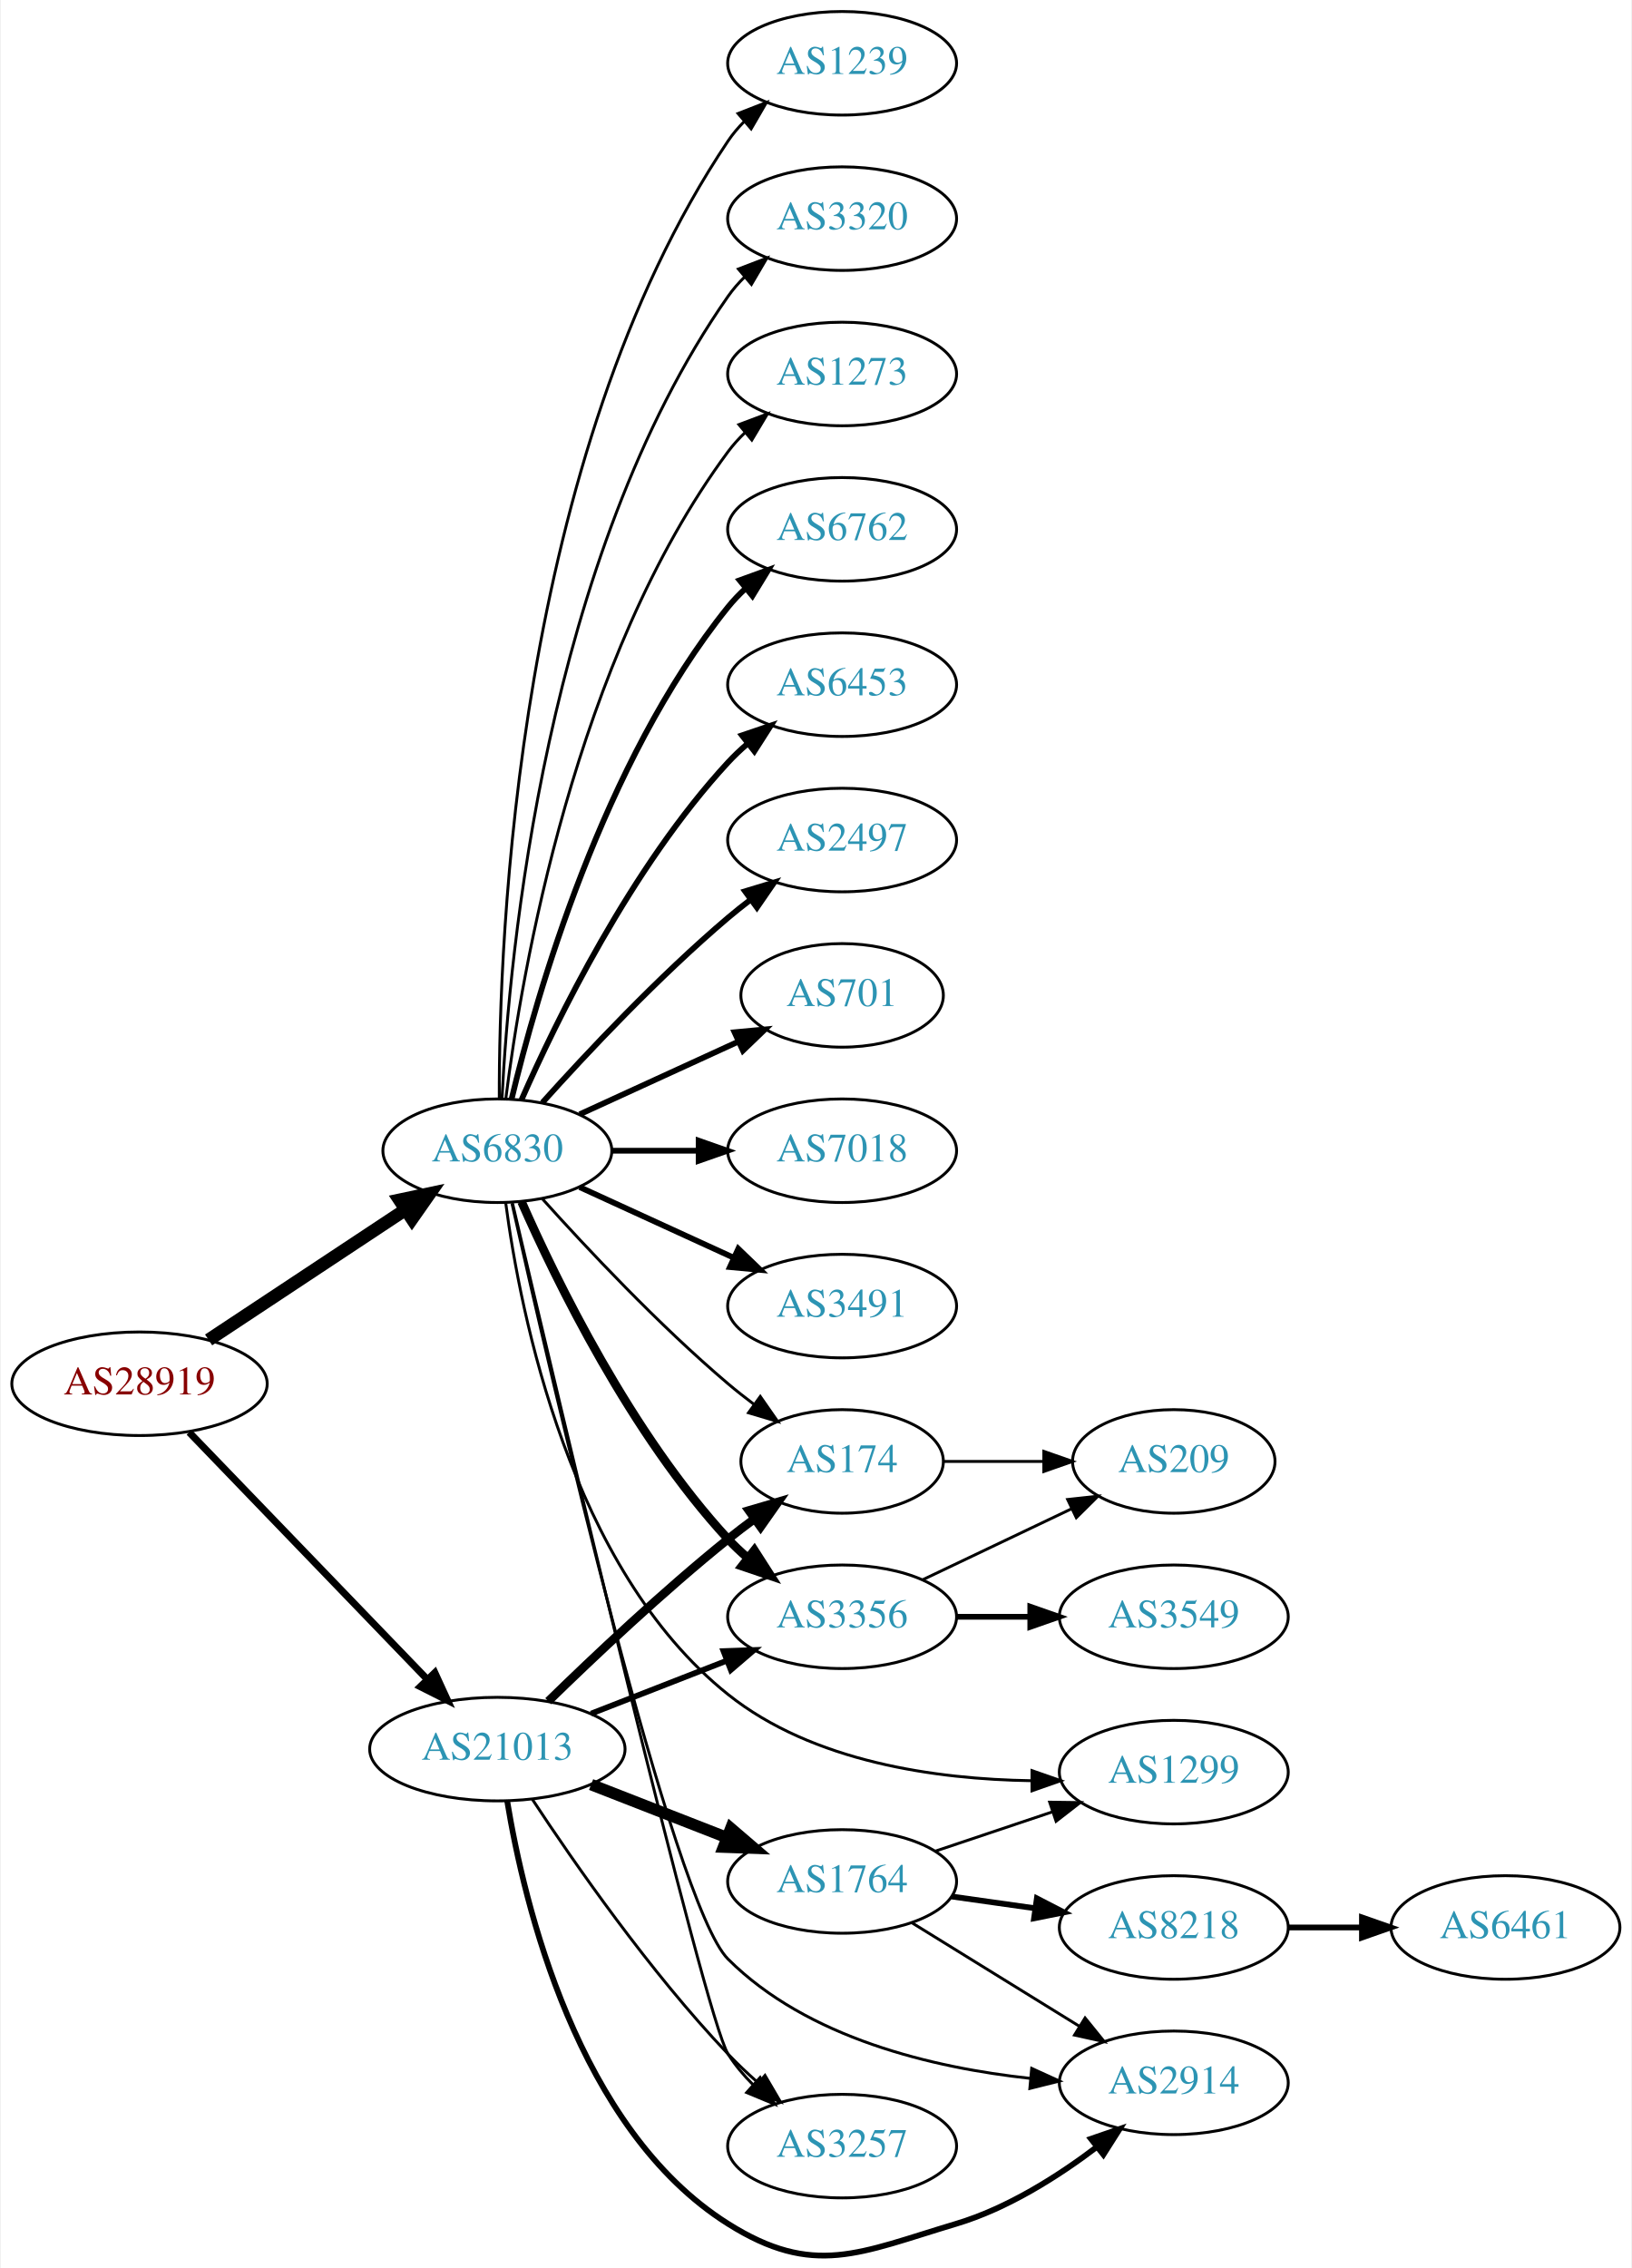
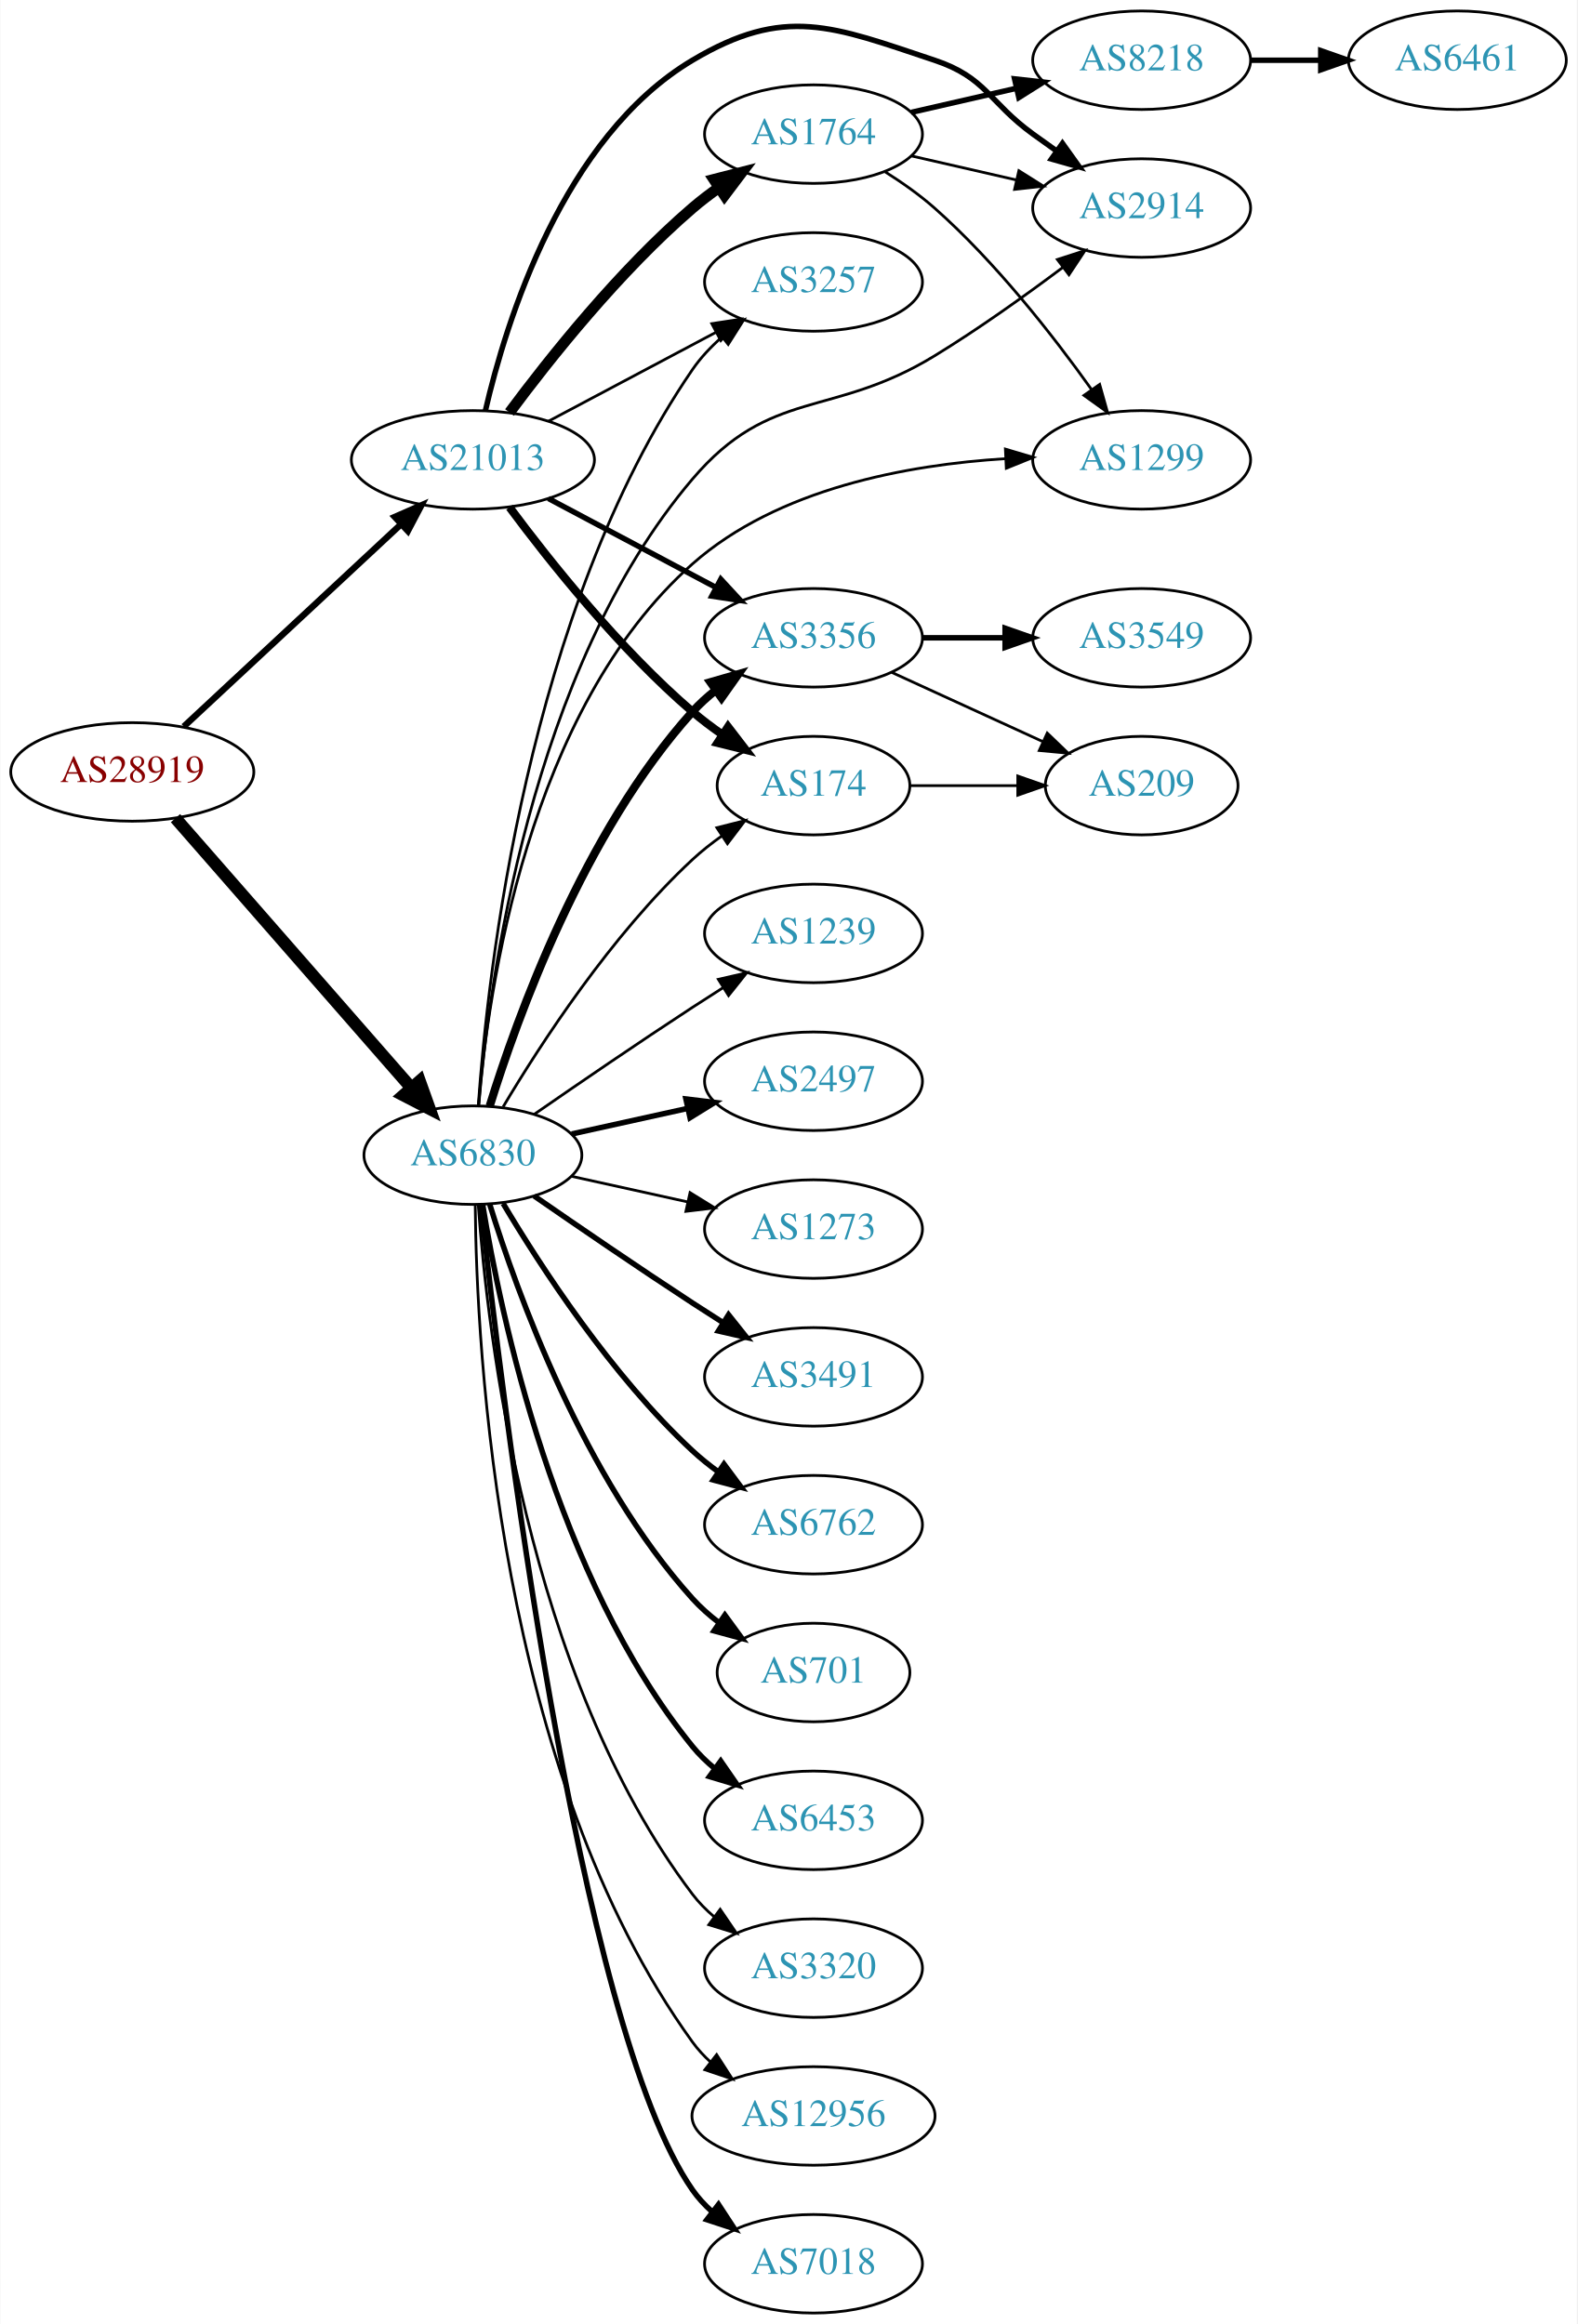
- <svg xmlns="http://www.w3.org/2000/svg" xmlns:xlink="http://www.w3.org/1999/xlink" width="567pt" height="788pt" viewBox="0.00 0.00 566.66 788.37">
-   <g id="graph0" class="graph" transform="scale(1 1) rotate(0) translate(4 784.365)">
-     <polygon fill="white" stroke="none" points="-4,4 -4,-784.365 562.663,-784.365 562.663,4 -4,4" />
+ <svg xmlns="http://www.w3.org/2000/svg" xmlns:xlink="http://www.w3.org/1999/xlink" width="576pt" height="849pt" viewBox="0.00 0.00 575.76 849.00">
+   <g id="graph0" class="graph" transform="scale(1 1) rotate(0) translate(4 845)">
+     <polygon fill="white" stroke="none" points="-4,4 -4,-845 571.762,-845 571.762,4 -4,4" />
    <g id="node1" class="node">
      <g id="a_node1">
        <a xlink:href="/asn/28919" xlink:title="AS28919 ~ Fischergries 2 [AT]">
-           <ellipse fill="#ffffff" stroke="black" cx="44.196" cy="-303.365" rx="44.393" ry="18" />
-           <text text-anchor="middle" x="44.196" y="-299.665" font-family="Times,serif" font-size="14.00" fill="#880000">AS28919</text>
+           <ellipse fill="#ffffff" stroke="black" cx="44.196" cy="-563" rx="44.393" ry="18" />
+           <text text-anchor="middle" x="44.196" y="-559.3" font-family="Times,serif" font-size="14.00" fill="#880000">AS28919</text>
        </a>
      </g>
    </g>
    <g id="node2" class="node">
      <g id="a_node2">
        <a xlink:href="/asn/6830" xlink:title="AS6830 ~ LGI-UPC [AT]">
-           <ellipse fill="#ffffff" stroke="black" cx="168.588" cy="-384.365" rx="39.794" ry="18" />
-           <text text-anchor="middle" x="168.588" y="-380.665" font-family="Times,serif" font-size="14.00" fill="#2c94b3">AS6830</text>
+           <ellipse fill="#ffffff" stroke="black" cx="168.588" cy="-423" rx="39.794" ry="18" />
+           <text text-anchor="middle" x="168.588" y="-419.3" font-family="Times,serif" font-size="14.00" fill="#2c94b3">AS6830</text>
        </a>
      </g>
    </g>
    <g id="edge1" class="edge">
-       <path fill="none" stroke="black" stroke-width="4.5" d="M68.217,-318.601C87.571,-331.409 115.406,-349.831 136.696,-363.921" />
-       <polygon fill="black" stroke="black" stroke-width="4.5" points="134.572,-367.236 145.084,-369.472 138.918,-360.669 134.572,-367.236" />
+       <path fill="none" stroke="black" stroke-width="4.5" d="M59.959,-546.113C81.37,-521.622 121.177,-476.088 145.918,-447.787" />
+       <polygon fill="black" stroke="black" stroke-width="4.5" points="149.155,-450.067 152.773,-439.947 143.226,-444.884 149.155,-450.067" />
    </g>
    <g id="node3" class="node">
      <g id="a_node3">
        <a xlink:href="/asn/21013" xlink:title="AS21013 ~ Wels, AT [AT]">
-           <ellipse fill="#ffffff" stroke="black" cx="168.588" cy="-176.365" rx="44.393" ry="18" />
-           <text text-anchor="middle" x="168.588" y="-172.665" font-family="Times,serif" font-size="14.00" fill="#2c94b3">AS21013</text>
+           <ellipse fill="#ffffff" stroke="black" cx="168.588" cy="-677" rx="44.393" ry="18" />
+           <text text-anchor="middle" x="168.588" y="-673.3" font-family="Times,serif" font-size="14.00" fill="#2c94b3">AS21013</text>
        </a>
      </g>
    </g>
    <g id="edge2" class="edge">
-       <path fill="none" stroke="black" stroke-width="2.455" d="M61.449,-286.501C82.663,-264.487 119.938,-225.809 144.192,-200.643" />
-       <polygon fill="black" stroke="black" stroke-width="2.455" points="146.849,-202.929 151.268,-193.3 141.809,-198.071 146.849,-202.929" />
+       <path fill="none" stroke="black" stroke-width="2.348" d="M62.993,-579.577C83.841,-598.995 118.534,-631.309 142.202,-653.354" />
+       <polygon fill="black" stroke="black" stroke-width="2.348" points="140.067,-656.149 149.77,-660.403 144.838,-651.027 140.067,-656.149" />
    </g>
    <g id="node4" class="node">
      <g id="a_node4">
        <a xlink:href="/asn/6762" xlink:title="AS6762 ~ TELECOM ITALIA SPARKLE S.p.A. [IT]">
-           <ellipse fill="#ffffff" stroke="black" cx="288.431" cy="-600.365" rx="39.794" ry="18" />
-           <text text-anchor="middle" x="288.431" y="-596.665" font-family="Times,serif" font-size="14.00" fill="#2c94b3">AS6762</text>
+           <ellipse fill="#ffffff" stroke="black" cx="292.98" cy="-288" rx="39.794" ry="18" />
+           <text text-anchor="middle" x="292.98" y="-284.3" font-family="Times,serif" font-size="14.00" fill="#2c94b3">AS6762</text>
        </a>
      </g>
    </g>
    <g id="edge3" class="edge">
-       <path fill="none" stroke="black" stroke-width="2" d="M173.515,-402.248C182.073,-437.974 205.222,-519.373 248.784,-573.365 250.615,-575.634 252.685,-577.795 254.892,-579.833" />
-       <polygon fill="black" stroke="black" stroke-width="2" points="252.815,-582.656 262.773,-586.271 257.243,-577.235 252.815,-582.656" />
+       <path fill="none" stroke="black" stroke-width="2" d="M179.634,-405.329C193.205,-382.528 219.137,-342.528 248.784,-315 251.691,-312.301 254.904,-309.72 258.228,-307.297" />
+       <polygon fill="black" stroke="black" stroke-width="2" points="260.287,-310.13 266.606,-301.625 256.363,-304.333 260.287,-310.13" />
    </g>
    <g id="node5" class="node">
      <g id="a_node5">
-         <a xlink:href="/asn/6453" xlink:title="AS6453 ~ TATA COMMUNICATIONS (AMERICA) INC [US]">
-           <ellipse fill="#ffffff" stroke="black" cx="288.431" cy="-546.365" rx="39.794" ry="18" />
-           <text text-anchor="middle" x="288.431" y="-542.665" font-family="Times,serif" font-size="14.00" fill="#2c94b3">AS6453</text>
+         <a xlink:href="/asn/701" xlink:title="AS701 ~ UUNET [US]">
+           <ellipse fill="#ffffff" stroke="black" cx="292.98" cy="-234" rx="35.194" ry="18" />
+           <text text-anchor="middle" x="292.98" y="-230.3" font-family="Times,serif" font-size="14.00" fill="#2c94b3">AS701</text>
        </a>
      </g>
    </g>
    <g id="edge4" class="edge">
-       <path fill="none" stroke="black" stroke-width="2" d="M177.004,-402.126C189.072,-429.548 215.044,-482.838 248.784,-519.365 250.815,-521.563 253.054,-523.685 255.4,-525.706" />
-       <polygon fill="black" stroke="black" stroke-width="2" points="253.612,-528.751 263.644,-532.159 257.927,-523.239 253.612,-528.751" />
+       <path fill="none" stroke="black" stroke-width="2" d="M174.726,-405.06C184.629,-373.021 208.966,-305.188 248.784,-261 251.648,-257.822 254.972,-254.881 258.48,-252.2" />
+       <polygon fill="black" stroke="black" stroke-width="2" points="260.613,-254.982 266.869,-246.431 256.646,-249.214 260.613,-254.982" />
    </g>
    <g id="node6" class="node">
      <g id="a_node6">
-         <a xlink:href="/asn/2497" xlink:title="AS2497 ~ Internet Initiative Japan Inc. [JP]">
-           <ellipse fill="#ffffff" stroke="black" cx="288.431" cy="-492.365" rx="39.794" ry="18" />
-           <text text-anchor="middle" x="288.431" y="-488.665" font-family="Times,serif" font-size="14.00" fill="#2c94b3">AS2497</text>
+         <a xlink:href="/asn/6453" xlink:title="AS6453 ~ TATA COMMUNICATIONS (AMERICA) INC [US]">
+           <ellipse fill="#ffffff" stroke="black" cx="292.98" cy="-180" rx="39.794" ry="18" />
+           <text text-anchor="middle" x="292.98" y="-176.3" font-family="Times,serif" font-size="14.00" fill="#2c94b3">AS6453</text>
        </a>
      </g>
    </g>
    <g id="edge5" class="edge">
-       <path fill="none" stroke="black" stroke-width="2" d="M184.234,-401.09C199.535,-418.13 224.632,-444.888 248.784,-465.365 251.281,-467.482 253.942,-469.597 256.653,-471.659" />
-       <polygon fill="black" stroke="black" stroke-width="2" points="254.69,-474.559 264.83,-477.632 258.819,-468.906 254.69,-474.559" />
+       <path fill="none" stroke="black" stroke-width="2" d="M172.169,-404.822C178.624,-365.003 198.695,-268.714 248.784,-207 251.153,-204.082 253.926,-201.388 256.903,-198.925" />
+       <polygon fill="black" stroke="black" stroke-width="2" points="259.094,-201.659 265.125,-192.948 254.978,-195.997 259.094,-201.659" />
    </g>
    <g id="node7" class="node">
      <g id="a_node7">
-         <a xlink:href="/asn/701" xlink:title="AS701 ~ UUNET [US]">
-           <ellipse fill="#ffffff" stroke="black" cx="288.431" cy="-438.365" rx="35.194" ry="18" />
-           <text text-anchor="middle" x="288.431" y="-434.665" font-family="Times,serif" font-size="14.00" fill="#2c94b3">AS701</text>
+         <a xlink:href="/asn/3320" xlink:title="AS3320 ~ DTAG [DE]">
+           <ellipse fill="#ffffff" stroke="black" cx="292.98" cy="-126" rx="39.794" ry="18" />
+           <text text-anchor="middle" x="292.98" y="-122.3" font-family="Times,serif" font-size="14.00" fill="#2c94b3">AS3320</text>
        </a>
      </g>
    </g>
    <g id="edge6" class="edge">
-       <path fill="none" stroke="black" stroke-width="2" d="M197.217,-397.026C213.633,-404.548 234.615,-414.163 252.212,-422.226" />
-       <polygon fill="black" stroke="black" stroke-width="2" points="251.04,-425.539 261.589,-426.524 253.956,-419.176 251.04,-425.539" />
+       <path fill="none" stroke="black" d="M170.537,-404.964C173.823,-358.543 188.133,-232.993 248.784,-153 251.055,-150.005 253.763,-147.26 256.699,-144.765" />
+       <polygon fill="black" stroke="black" points="258.893,-147.496 264.864,-138.744 254.739,-141.862 258.893,-147.496" />
    </g>
    <g id="node8" class="node">
      <g id="a_node8">
-         <a xlink:href="/asn/7018" xlink:title="AS7018 ~ AT&amp;T Services, Inc. [US]">
-           <ellipse fill="#ffffff" stroke="black" cx="288.431" cy="-384.365" rx="39.794" ry="18" />
-           <text text-anchor="middle" x="288.431" y="-380.665" font-family="Times,serif" font-size="14.00" fill="#2c94b3">AS7018</text>
+         <a xlink:href="/asn/1299" xlink:title="AS1299 ~ Telia Carrier [EU]">
+           <ellipse fill="#ffffff" stroke="black" cx="412.823" cy="-677" rx="39.794" ry="18" />
+           <text text-anchor="middle" x="412.823" y="-673.3" font-family="Times,serif" font-size="14.00" fill="#2c94b3">AS1299</text>
        </a>
      </g>
    </g>
    <g id="edge7" class="edge">
-       <path fill="none" stroke="black" stroke-width="2" d="M208.501,-384.365C218.054,-384.365 228.404,-384.365 238.367,-384.365" />
-       <polygon fill="black" stroke="black" stroke-width="2" points="238.559,-387.865 248.559,-384.365 238.559,-380.865 238.559,-387.865" />
+       <path fill="none" stroke="black" d="M170.657,-441.261C174.123,-482.988 188.65,-585.812 248.784,-639 279.992,-666.603 327.371,-675.208 363.026,-677.436" />
+       <polygon fill="black" stroke="black" points="363.059,-680.941 373.215,-677.921 363.393,-673.949 363.059,-680.941" />
    </g>
    <g id="node9" class="node">
      <g id="a_node9">
        <a xlink:href="/asn/3491" xlink:title="AS3491 ~ PCCW Global, Inc. [US]">
-           <ellipse fill="#ffffff" stroke="black" cx="288.431" cy="-330.365" rx="39.794" ry="18" />
-           <text text-anchor="middle" x="288.431" y="-326.665" font-family="Times,serif" font-size="14.00" fill="#2c94b3">AS3491</text>
+           <ellipse fill="#ffffff" stroke="black" cx="292.98" cy="-342" rx="39.794" ry="18" />
+           <text text-anchor="middle" x="292.98" y="-338.3" font-family="Times,serif" font-size="14.00" fill="#2c94b3">AS3491</text>
        </a>
      </g>
    </g>
    <g id="edge8" class="edge">
-       <path fill="none" stroke="black" stroke-width="2" d="M197.217,-371.705C213.174,-364.392 233.445,-355.104 250.727,-347.184" />
-       <polygon fill="black" stroke="black" stroke-width="2" points="252.342,-350.294 259.975,-342.946 249.426,-343.931 252.342,-350.294" />
+       <path fill="none" stroke="black" stroke-width="2" d="M190.945,-408.099C206.796,-397.123 228.999,-381.921 248.784,-369 252.366,-366.661 256.137,-364.241 259.897,-361.856" />
+       <polygon fill="black" stroke="black" stroke-width="2" points="261.959,-364.693 268.558,-356.404 258.23,-358.769 261.959,-364.693" />
    </g>
    <g id="node10" class="node">
      <g id="a_node10">
-         <a xlink:href="/asn/1239" xlink:title="AS1239 ~ Sprint [US]">
-           <ellipse fill="#ffffff" stroke="black" cx="288.431" cy="-762.365" rx="39.794" ry="18" />
-           <text text-anchor="middle" x="288.431" y="-758.665" font-family="Times,serif" font-size="14.00" fill="#2c94b3">AS1239</text>
+         <a xlink:href="/asn/12956" xlink:title="AS12956 ~ TELXIUS [ES]">
+           <ellipse fill="#ffffff" stroke="black" cx="292.98" cy="-72" rx="44.393" ry="18" />
+           <text text-anchor="middle" x="292.98" y="-68.3" font-family="Times,serif" font-size="14.00" fill="#2c94b3">AS12956</text>
        </a>
      </g>
    </g>
    <g id="edge9" class="edge">
-       <path fill="none" stroke="black" d="M169.258,-402.553C169.117,-457.656 175.117,-625.686 248.784,-735.365 250.41,-737.786 252.332,-740.055 254.436,-742.169" />
-       <polygon fill="black" stroke="black" points="252.251,-744.907 262.124,-748.75 256.803,-739.588 252.251,-744.907" />
+       <path fill="none" stroke="black" d="M169.44,-404.922C169.89,-352.439 177.542,-197.548 248.784,-99 250.701,-96.348 252.967,-93.899 255.439,-91.649" />
+       <polygon fill="black" stroke="black" points="257.602,-94.401 263.339,-85.494 253.3,-88.879 257.602,-94.401" />
    </g>
    <g id="node11" class="node">
      <g id="a_node11">
-         <a xlink:href="/asn/3320" xlink:title="AS3320 ~ DTAG [DE]">
-           <ellipse fill="#ffffff" stroke="black" cx="288.431" cy="-708.365" rx="39.794" ry="18" />
-           <text text-anchor="middle" x="288.431" y="-704.665" font-family="Times,serif" font-size="14.00" fill="#2c94b3">AS3320</text>
+         <a xlink:href="/asn/3356" xlink:title="AS3356 ~ Level 3 Parent, LLC [US]">
+           <ellipse fill="#ffffff" stroke="black" cx="292.98" cy="-612" rx="39.794" ry="18" />
+           <text text-anchor="middle" x="292.98" y="-608.3" font-family="Times,serif" font-size="14.00" fill="#2c94b3">AS3356</text>
        </a>
      </g>
    </g>
    <g id="edge10" class="edge">
-       <path fill="none" stroke="black" d="M170.201,-402.539C172.691,-451.87 185.279,-590.655 248.784,-681.365 250.457,-683.754 252.412,-686 254.539,-688.099" />
-       <polygon fill="black" stroke="black" points="252.379,-690.856 262.271,-694.649 256.903,-685.515 252.379,-690.856" />
+       <path fill="none" stroke="black" stroke-width="3" d="M174.726,-440.94C184.629,-472.979 208.966,-540.812 248.784,-585 251.3,-587.792 254.172,-590.401 257.211,-592.812" />
+       <polygon fill="black" stroke="black" stroke-width="3" points="255.34,-595.776 265.519,-598.715 259.394,-590.07 255.34,-595.776" />
    </g>
    <g id="node12" class="node">
      <g id="a_node12">
-         <a xlink:href="/asn/1299" xlink:title="AS1299 ~ Telia Carrier [EU]">
-           <ellipse fill="#ffffff" stroke="black" cx="403.724" cy="-168.365" rx="39.794" ry="18" />
-           <text text-anchor="middle" x="403.724" y="-164.665" font-family="Times,serif" font-size="14.00" fill="#2c94b3">AS1299</text>
+         <a xlink:href="/asn/7018" xlink:title="AS7018 ~ AT&amp;T Services, Inc. [US]">
+           <ellipse fill="#ffffff" stroke="black" cx="292.98" cy="-18" rx="39.794" ry="18" />
+           <text text-anchor="middle" x="292.98" y="-14.3" font-family="Times,serif" font-size="14.00" fill="#2c94b3">AS7018</text>
        </a>
      </g>
    </g>
    <g id="edge11" class="edge">
-       <path fill="none" stroke="black" d="M171.503,-366.136C176.553,-327.893 193.877,-239.208 248.784,-195.365 278.249,-171.838 321.084,-165.898 354.092,-165.383" />
-       <polygon fill="black" stroke="black" points="354.432,-168.883 364.435,-165.391 354.437,-161.883 354.432,-168.883" />
+       <path fill="none" stroke="black" stroke-width="2" d="M171.49,-404.91C178.808,-337.967 206.86,-105.068 248.784,-45 250.758,-42.172 253.133,-39.578 255.742,-37.214" />
+       <polygon fill="black" stroke="black" stroke-width="2" points="258.294,-39.668 264.097,-30.803 254.033,-34.114 258.294,-39.668" />
    </g>
    <g id="node13" class="node">
      <g id="a_node13">
-         <a xlink:href="/asn/3356" xlink:title="AS3356 ~ Level 3 Parent, LLC [US]">
-           <ellipse fill="#ffffff" stroke="black" cx="288.431" cy="-222.365" rx="39.794" ry="18" />
-           <text text-anchor="middle" x="288.431" y="-218.665" font-family="Times,serif" font-size="14.00" fill="#2c94b3">AS3356</text>
+         <a xlink:href="/asn/1239" xlink:title="AS1239 ~ Sprint [US]">
+           <ellipse fill="#ffffff" stroke="black" cx="292.98" cy="-504" rx="39.794" ry="18" />
+           <text text-anchor="middle" x="292.98" y="-500.3" font-family="Times,serif" font-size="14.00" fill="#2c94b3">AS1239</text>
        </a>
      </g>
    </g>
    <g id="edge12" class="edge">
-       <path fill="none" stroke="black" stroke-width="3" d="M177.004,-366.604C189.072,-339.182 215.044,-285.893 248.784,-249.365 250.815,-247.167 253.054,-245.046 255.4,-243.025" />
-       <polygon fill="black" stroke="black" stroke-width="3" points="257.927,-245.491 263.644,-236.571 253.612,-239.979 257.927,-245.491" />
+       <path fill="none" stroke="black" d="M190.945,-437.901C206.796,-448.877 228.999,-464.079 248.784,-477 252.366,-479.339 256.137,-481.759 259.897,-484.144" />
+       <polygon fill="black" stroke="black" points="258.23,-487.231 268.558,-489.596 261.959,-481.307 258.23,-487.231" />
    </g>
    <g id="node14" class="node">
      <g id="a_node14">
-         <a xlink:href="/asn/174" xlink:title="AS174 ~ Cogent Communications [US]">
-           <ellipse fill="#ffffff" stroke="black" cx="288.431" cy="-276.365" rx="35.194" ry="18" />
-           <text text-anchor="middle" x="288.431" y="-272.665" font-family="Times,serif" font-size="14.00" fill="#2c94b3">AS174</text>
+         <a xlink:href="/asn/2497" xlink:title="AS2497 ~ Internet Initiative Japan Inc. [JP]">
+           <ellipse fill="#ffffff" stroke="black" cx="292.98" cy="-450" rx="39.794" ry="18" />
+           <text text-anchor="middle" x="292.98" y="-446.3" font-family="Times,serif" font-size="14.00" fill="#2c94b3">AS2497</text>
        </a>
      </g>
    </g>
    <g id="edge13" class="edge">
-       <path fill="none" stroke="black" d="M184.234,-367.64C199.535,-350.6 224.632,-323.842 248.784,-303.365 251.637,-300.947 254.702,-298.532 257.813,-296.196" />
-       <polygon fill="black" stroke="black" points="259.986,-298.944 266.041,-290.249 255.886,-293.27 259.986,-298.944" />
+       <path fill="none" stroke="black" stroke-width="2" d="M204.661,-430.737C217.848,-433.646 233.028,-436.995 246.994,-440.076" />
+       <polygon fill="black" stroke="black" stroke-width="2" points="246.383,-443.525 256.903,-442.262 247.891,-436.69 246.383,-443.525" />
    </g>
    <g id="node15" class="node">
      <g id="a_node15">
-         <a xlink:href="/asn/3257" xlink:title="AS3257 ~ GTT [DE]">
-           <ellipse fill="#ffffff" stroke="black" cx="288.431" cy="-38.365" rx="39.794" ry="18" />
-           <text text-anchor="middle" x="288.431" y="-34.665" font-family="Times,serif" font-size="14.00" fill="#2c94b3">AS3257</text>
+         <a xlink:href="/asn/174" xlink:title="AS174 ~ Cogent Communications [US]">
+           <ellipse fill="#ffffff" stroke="black" cx="292.98" cy="-558" rx="35.194" ry="18" />
+           <text text-anchor="middle" x="292.98" y="-554.3" font-family="Times,serif" font-size="14.00" fill="#2c94b3">AS174</text>
        </a>
      </g>
    </g>
    <g id="edge14" class="edge">
-       <path fill="none" stroke="black" d="M173.869,-366.073C189.163,-300.909 240.625,-83.29 248.784,-70.365 251.204,-66.533 254.236,-62.936 257.533,-59.638" />
-       <polygon fill="black" stroke="black" points="259.921,-62.198 265.035,-52.919 255.251,-56.983 259.921,-62.198" />
+       <path fill="none" stroke="black" d="M179.634,-440.671C193.205,-463.472 219.137,-503.472 248.784,-531 252.081,-534.061 255.774,-536.972 259.575,-539.672" />
+       <polygon fill="black" stroke="black" points="257.686,-542.619 267.956,-545.22 261.549,-536.781 257.686,-542.619" />
    </g>
    <g id="node16" class="node">
      <g id="a_node16">
-         <a xlink:href="/asn/2914" xlink:title="AS2914 ~ NTT America, Inc. [US]">
-           <ellipse fill="#ffffff" stroke="black" cx="403.724" cy="-60.365" rx="39.794" ry="18" />
-           <text text-anchor="middle" x="403.724" y="-56.665" font-family="Times,serif" font-size="14.00" fill="#2c94b3">AS2914</text>
+         <a xlink:href="/asn/3257" xlink:title="AS3257 ~ GTT [DE]">
+           <ellipse fill="#ffffff" stroke="black" cx="292.98" cy="-742" rx="39.794" ry="18" />
+           <text text-anchor="middle" x="292.98" y="-738.3" font-family="Times,serif" font-size="14.00" fill="#2c94b3">AS3257</text>
        </a>
      </g>
    </g>
    <g id="edge15" class="edge">
-       <path fill="none" stroke="black" d="M173.64,-366.119C186.945,-306.868 229.543,-122.562 248.784,-103.365 276.378,-75.835 320.038,-65.571 353.825,-61.913" />
-       <polygon fill="black" stroke="black" points="354.328,-65.382 363.965,-60.978 353.686,-58.411 354.328,-65.382" />
+       <path fill="none" stroke="black" d="M170.554,-441.169C173.905,-489.219 188.408,-621.98 248.784,-710 251.744,-714.315 255.479,-718.274 259.508,-721.827" />
+       <polygon fill="black" stroke="black" points="257.477,-724.684 267.491,-728.146 261.822,-719.195 257.477,-724.684" />
    </g>
    <g id="node17" class="node">
      <g id="a_node17">
-         <a xlink:href="/asn/1273" xlink:title="AS1273 ~ Vodafone Group PLC [EU]">
-           <ellipse fill="#ffffff" stroke="black" cx="288.431" cy="-654.365" rx="39.794" ry="18" />
-           <text text-anchor="middle" x="288.431" y="-650.665" font-family="Times,serif" font-size="14.00" fill="#2c94b3">AS1273</text>
+         <a xlink:href="/asn/2914" xlink:title="AS2914 ~ NTT America, Inc. [US]">
+           <ellipse fill="#ffffff" stroke="black" cx="412.823" cy="-769" rx="39.794" ry="18" />
+           <text text-anchor="middle" x="412.823" y="-765.3" font-family="Times,serif" font-size="14.00" fill="#2c94b3">AS2914</text>
        </a>
      </g>
    </g>
    <g id="edge16" class="edge">
-       <path fill="none" stroke="black" d="M171.547,-402.63C176.954,-445.694 195.4,-555.367 248.784,-627.365 250.521,-629.707 252.523,-631.921 254.682,-633.995" />
-       <polygon fill="black" stroke="black" points="252.556,-636.78 262.475,-640.502 257.042,-631.406 252.556,-636.78" />
-     </g>
-     <g id="edge20" class="edge">
-       <path fill="none" stroke="black" stroke-width="2" d="M201.168,-188.692C215.597,-194.325 232.837,-201.054 248.098,-207.012" />
-       <polygon fill="black" stroke="black" stroke-width="2" points="247.203,-210.42 257.792,-210.796 249.749,-203.899 247.203,-210.42" />
-     </g>
-     <g id="edge22" class="edge">
-       <path fill="none" stroke="black" stroke-width="3" d="M186.296,-193.006C201.929,-208.272 226.197,-231.202 248.784,-249.365 251.698,-251.709 254.803,-254.075 257.938,-256.383" />
-       <polygon fill="black" stroke="black" stroke-width="3" points="256.027,-259.319 266.195,-262.295 260.102,-253.627 256.027,-259.319" />
-     </g>
-     <g id="edge23" class="edge">
-       <path fill="none" stroke="black" d="M180.777,-158.864C195.162,-137.002 221.552,-98.993 248.784,-70.365 251.978,-67.008 255.512,-63.665 259.109,-60.474" />
-       <polygon fill="black" stroke="black" points="261.621,-62.933 266.971,-53.788 257.086,-57.6 261.621,-62.933" />
-     </g>
-     <g id="edge19" class="edge">
-       <path fill="none" stroke="black" stroke-width="2" d="M172.002,-158.346C177.842,-122.827 196.342,-44.364 248.784,-11.365 278.612,7.404 294.312,-1.273 328.077,-11.365 345.912,-16.696 363.439,-27.806 377.023,-38.102" />
-       <polygon fill="black" stroke="black" stroke-width="2" points="374.921,-40.901 384.939,-44.348 379.257,-35.406 374.921,-40.901" />
-     </g>
-     <g id="node20" class="node">
-       <g id="a_node20">
-         <a xlink:href="/asn/1764" xlink:title="AS1764 ~ NEXTLAYER-AS [AT]">
-           <ellipse fill="#ffffff" stroke="black" cx="288.431" cy="-130.365" rx="39.794" ry="18" />
-           <text text-anchor="middle" x="288.431" y="-126.665" font-family="Times,serif" font-size="14.00" fill="#2c94b3">AS1764</text>
-         </a>
-       </g>
-     </g>
-     <g id="edge21" class="edge">
-       <path fill="none" stroke="black" stroke-width="4" d="M201.168,-164.038C215.597,-158.406 232.837,-151.676 248.098,-145.719" />
-       <polygon fill="black" stroke="black" stroke-width="4" points="249.749,-148.832 257.792,-141.935 247.203,-142.311 249.749,-148.832" />
+       <path fill="none" stroke="black" d="M170.721,-441.098C174.38,-485.296 189.392,-600.211 248.784,-670 277.355,-703.572 299.562,-692.012 337.176,-715 353.226,-724.808 370.281,-737 384.032,-747.316" />
+       <polygon fill="black" stroke="black" points="382.046,-750.202 392.128,-753.458 386.277,-744.626 382.046,-750.202" />
    </g>
    <g id="node18" class="node">
      <g id="a_node18">
-         <a xlink:href="/asn/209" xlink:title="AS209 ~ CenturyLink Communications, LLC [US]">
-           <ellipse fill="#ffffff" stroke="black" cx="403.724" cy="-276.365" rx="35.194" ry="18" />
-           <text text-anchor="middle" x="403.724" y="-272.665" font-family="Times,serif" font-size="14.00" fill="#2c94b3">AS209</text>
+         <a xlink:href="/asn/1273" xlink:title="AS1273 ~ Vodafone Group PLC [EU]">
+           <ellipse fill="#ffffff" stroke="black" cx="292.98" cy="-396" rx="39.794" ry="18" />
+           <text text-anchor="middle" x="292.98" y="-392.3" font-family="Times,serif" font-size="14.00" fill="#2c94b3">AS1273</text>
        </a>
      </g>
    </g>
    <g id="edge17" class="edge">
-       <path fill="none" stroke="black" d="M316.567,-235.3C331.999,-242.655 351.485,-251.943 368.02,-259.824" />
-       <polygon fill="black" stroke="black" points="366.828,-263.133 377.361,-264.276 369.84,-256.814 366.828,-263.133" />
+       <path fill="none" stroke="black" d="M204.661,-415.263C217.848,-412.354 233.028,-409.005 246.994,-405.924" />
+       <polygon fill="black" stroke="black" points="247.891,-409.31 256.903,-403.738 246.383,-402.475 247.891,-409.31" />
+     </g>
+     <g id="edge22" class="edge">
+       <path fill="none" stroke="black" stroke-width="2" d="M196.146,-662.896C214.111,-653.355 238.015,-640.66 257.455,-630.336" />
+       <polygon fill="black" stroke="black" stroke-width="2" points="259.124,-633.413 266.314,-625.631 255.84,-627.23 259.124,-633.413" />
+     </g>
+     <g id="edge20" class="edge">
+       <path fill="none" stroke="black" stroke-width="3" d="M181.965,-659.685C196.513,-640.09 222.079,-607.924 248.784,-585 252.198,-582.069 255.961,-579.237 259.8,-576.58" />
+       <polygon fill="black" stroke="black" stroke-width="3" points="261.766,-579.477 268.217,-571.073 257.933,-573.619 261.766,-579.477" />
+     </g>
+     <g id="edge21" class="edge">
+       <path fill="none" stroke="black" d="M196.146,-691.104C214.111,-700.645 238.015,-713.34 257.455,-723.664" />
+       <polygon fill="black" stroke="black" points="255.84,-726.77 266.314,-728.369 259.124,-720.587 255.84,-726.77" />
+     </g>
+     <g id="edge24" class="edge">
+       <path fill="none" stroke="black" stroke-width="2" d="M173.159,-695.009C180.666,-727.423 201.456,-794.83 248.784,-823 282.542,-843.093 299.907,-835.423 337.176,-823 356.15,-816.675 356.977,-807.729 373.176,-796 375.98,-793.971 378.911,-791.875 381.852,-789.79" />
+       <polygon fill="black" stroke="black" stroke-width="2" points="383.903,-792.627 390.066,-784.009 379.874,-786.903 383.903,-792.627" />
+     </g>
+     <g id="node21" class="node">
+       <g id="a_node21">
+         <a xlink:href="/asn/1764" xlink:title="AS1764 ~ NEXTLAYER-AS [AT]">
+           <ellipse fill="#ffffff" stroke="black" cx="292.98" cy="-796" rx="39.794" ry="18" />
+           <text text-anchor="middle" x="292.98" y="-792.3" font-family="Times,serif" font-size="14.00" fill="#2c94b3">AS1764</text>
+         </a>
+       </g>
+     </g>
+     <g id="edge23" class="edge">
+       <path fill="none" stroke="black" stroke-width="4" d="M181.965,-694.315C196.513,-713.91 222.079,-746.076 248.784,-769 251.794,-771.583 255.074,-774.09 258.438,-776.467" />
+       <polygon fill="black" stroke="black" stroke-width="4" points="256.604,-779.451 266.867,-782.082 260.485,-773.625 256.604,-779.451" />
    </g>
    <g id="node19" class="node">
      <g id="a_node19">
        <a xlink:href="/asn/3549" xlink:title="AS3549 ~ Level 3 Parent, LLC [US]">
-           <ellipse fill="#ffffff" stroke="black" cx="403.724" cy="-222.365" rx="39.794" ry="18" />
-           <text text-anchor="middle" x="403.724" y="-218.665" font-family="Times,serif" font-size="14.00" fill="#2c94b3">AS3549</text>
+           <ellipse fill="#ffffff" stroke="black" cx="412.823" cy="-612" rx="39.794" ry="18" />
+           <text text-anchor="middle" x="412.823" y="-608.3" font-family="Times,serif" font-size="14.00" fill="#2c94b3">AS3549</text>
        </a>
      </g>
    </g>
    <g id="edge18" class="edge">
-       <path fill="none" stroke="black" stroke-width="2" d="M328.103,-222.365C336.306,-222.365 345.07,-222.365 353.602,-222.365" />
-       <polygon fill="black" stroke="black" stroke-width="2" points="353.841,-225.865 363.841,-222.365 353.841,-218.865 353.841,-225.865" />
-     </g>
-     <g id="edge28" class="edge">
-       <path fill="none" stroke="black" d="M323.73,-276.365C334.6,-276.365 346.778,-276.365 358.255,-276.365" />
-       <polygon fill="black" stroke="black" points="358.541,-279.865 368.541,-276.365 358.541,-272.865 358.541,-279.865" />
+       <path fill="none" stroke="black" stroke-width="2" d="M332.893,-612C342.446,-612 352.796,-612 362.759,-612" />
+       <polygon fill="black" stroke="black" stroke-width="2" points="362.951,-615.5 372.951,-612 362.951,-608.5 362.951,-615.5" />
+     </g>
+     <g id="node20" class="node">
+       <g id="a_node20">
+         <a xlink:href="/asn/209" xlink:title="AS209 ~ CenturyLink Communications, LLC [US]">
+           <ellipse fill="#ffffff" stroke="black" cx="412.823" cy="-558" rx="35.194" ry="18" />
+           <text text-anchor="middle" x="412.823" y="-554.3" font-family="Times,serif" font-size="14.00" fill="#2c94b3">AS209</text>
+         </a>
+       </g>
+     </g>
+     <g id="edge19" class="edge">
+       <path fill="none" stroke="black" d="M321.609,-599.339C338.025,-591.817 359.007,-582.202 376.604,-574.139" />
+       <polygon fill="black" stroke="black" points="378.348,-577.189 385.981,-569.842 375.432,-570.826 378.348,-577.189" />
+     </g>
+     <g id="edge29" class="edge">
+       <path fill="none" stroke="black" d="M328.382,-558C340.604,-558 354.539,-558 367.475,-558" />
+       <polygon fill="black" stroke="black" points="367.582,-561.5 377.582,-558 367.582,-554.5 367.582,-561.5" />
+     </g>
+     <g id="edge27" class="edge">
+       <path fill="none" stroke="black" d="M319.19,-782.193C325.359,-778.299 331.743,-773.803 337.176,-769 359.494,-749.272 380.45,-722.422 394.442,-702.822" />
+       <polygon fill="black" stroke="black" points="397.487,-704.576 400.361,-694.378 391.755,-700.558 397.487,-704.576" />
    </g>
    <g id="edge26" class="edge">
-       <path fill="none" stroke="black" d="M320.688,-140.849C333.337,-145.092 348.116,-150.049 361.618,-154.578" />
-       <polygon fill="black" stroke="black" points="360.581,-157.921 371.175,-157.783 362.807,-151.285 360.581,-157.921" />
-     </g>
-     <g id="edge25" class="edge">
-       <path fill="none" stroke="black" d="M312.631,-116.031C329.432,-105.65 352.349,-91.49 370.865,-80.05" />
-       <polygon fill="black" stroke="black" points="372.887,-82.914 379.555,-74.68 369.208,-76.959 372.887,-82.914" />
-     </g>
-     <g id="node21" class="node">
-       <g id="a_node21">
-         <a xlink:href="/asn/8218" xlink:title="AS8218 ~ legacy Neotelecoms [FR]">
-           <ellipse fill="#ffffff" stroke="black" cx="403.724" cy="-114.365" rx="39.794" ry="18" />
-           <text text-anchor="middle" x="403.724" y="-110.665" font-family="Times,serif" font-size="14.00" fill="#2c94b3">AS8218</text>
-         </a>
-       </g>
-     </g>
-     <g id="edge24" class="edge">
-       <path fill="none" stroke="black" stroke-width="2" d="M326.527,-125.126C335.819,-123.814 345.911,-122.389 355.617,-121.018" />
-       <polygon fill="black" stroke="black" stroke-width="2" points="356.132,-124.48 365.544,-119.616 355.153,-117.549 356.132,-124.48" />
+       <path fill="none" stroke="black" d="M328.7,-788.045C340.7,-785.296 354.32,-782.175 367.013,-779.267" />
+       <polygon fill="black" stroke="black" points="367.979,-782.636 376.945,-776.991 366.415,-775.813 367.979,-782.636" />
    </g>
    <g id="node22" class="node">
      <g id="a_node22">
+         <a xlink:href="/asn/8218" xlink:title="AS8218 ~ legacy Neotelecoms [FR]">
+           <ellipse fill="#ffffff" stroke="black" cx="412.823" cy="-823" rx="39.794" ry="18" />
+           <text text-anchor="middle" x="412.823" y="-819.3" font-family="Times,serif" font-size="14.00" fill="#2c94b3">AS8218</text>
+         </a>
+       </g>
+     </g>
+     <g id="edge25" class="edge">
+       <path fill="none" stroke="black" stroke-width="2" d="M328.7,-803.955C340.7,-806.704 354.32,-809.825 367.013,-812.733" />
+       <polygon fill="black" stroke="black" stroke-width="2" points="366.415,-816.187 376.945,-815.009 367.979,-809.364 366.415,-816.187" />
+     </g>
+     <g id="node23" class="node">
+       <g id="a_node23">
        <a xlink:href="/asn/6461" xlink:title="AS6461 ~ Zayo Bandwidth [US]">
-           <ellipse fill="#ffffff" stroke="black" cx="519.017" cy="-114.365" rx="39.794" ry="18" />
-           <text text-anchor="middle" x="519.017" y="-110.665" font-family="Times,serif" font-size="14.00" fill="#2c94b3">AS6461</text>
-         </a>
-       </g>
-     </g>
-     <g id="edge27" class="edge">
-       <path fill="none" stroke="black" stroke-width="2" d="M443.396,-114.365C451.599,-114.365 460.363,-114.365 468.895,-114.365" />
-       <polygon fill="black" stroke="black" stroke-width="2" points="469.134,-117.865 479.134,-114.365 469.134,-110.865 469.134,-117.865" />
+           <ellipse fill="#ffffff" stroke="black" cx="528.116" cy="-823" rx="39.794" ry="18" />
+           <text text-anchor="middle" x="528.116" y="-819.3" font-family="Times,serif" font-size="14.00" fill="#2c94b3">AS6461</text>
+         </a>
+       </g>
+     </g>
+     <g id="edge28" class="edge">
+       <path fill="none" stroke="black" stroke-width="2" d="M452.495,-823C460.698,-823 469.462,-823 477.994,-823" />
+       <polygon fill="black" stroke="black" stroke-width="2" points="478.233,-826.5 488.233,-823 478.233,-819.5 478.233,-826.5" />
    </g>
  </g>
</svg>
